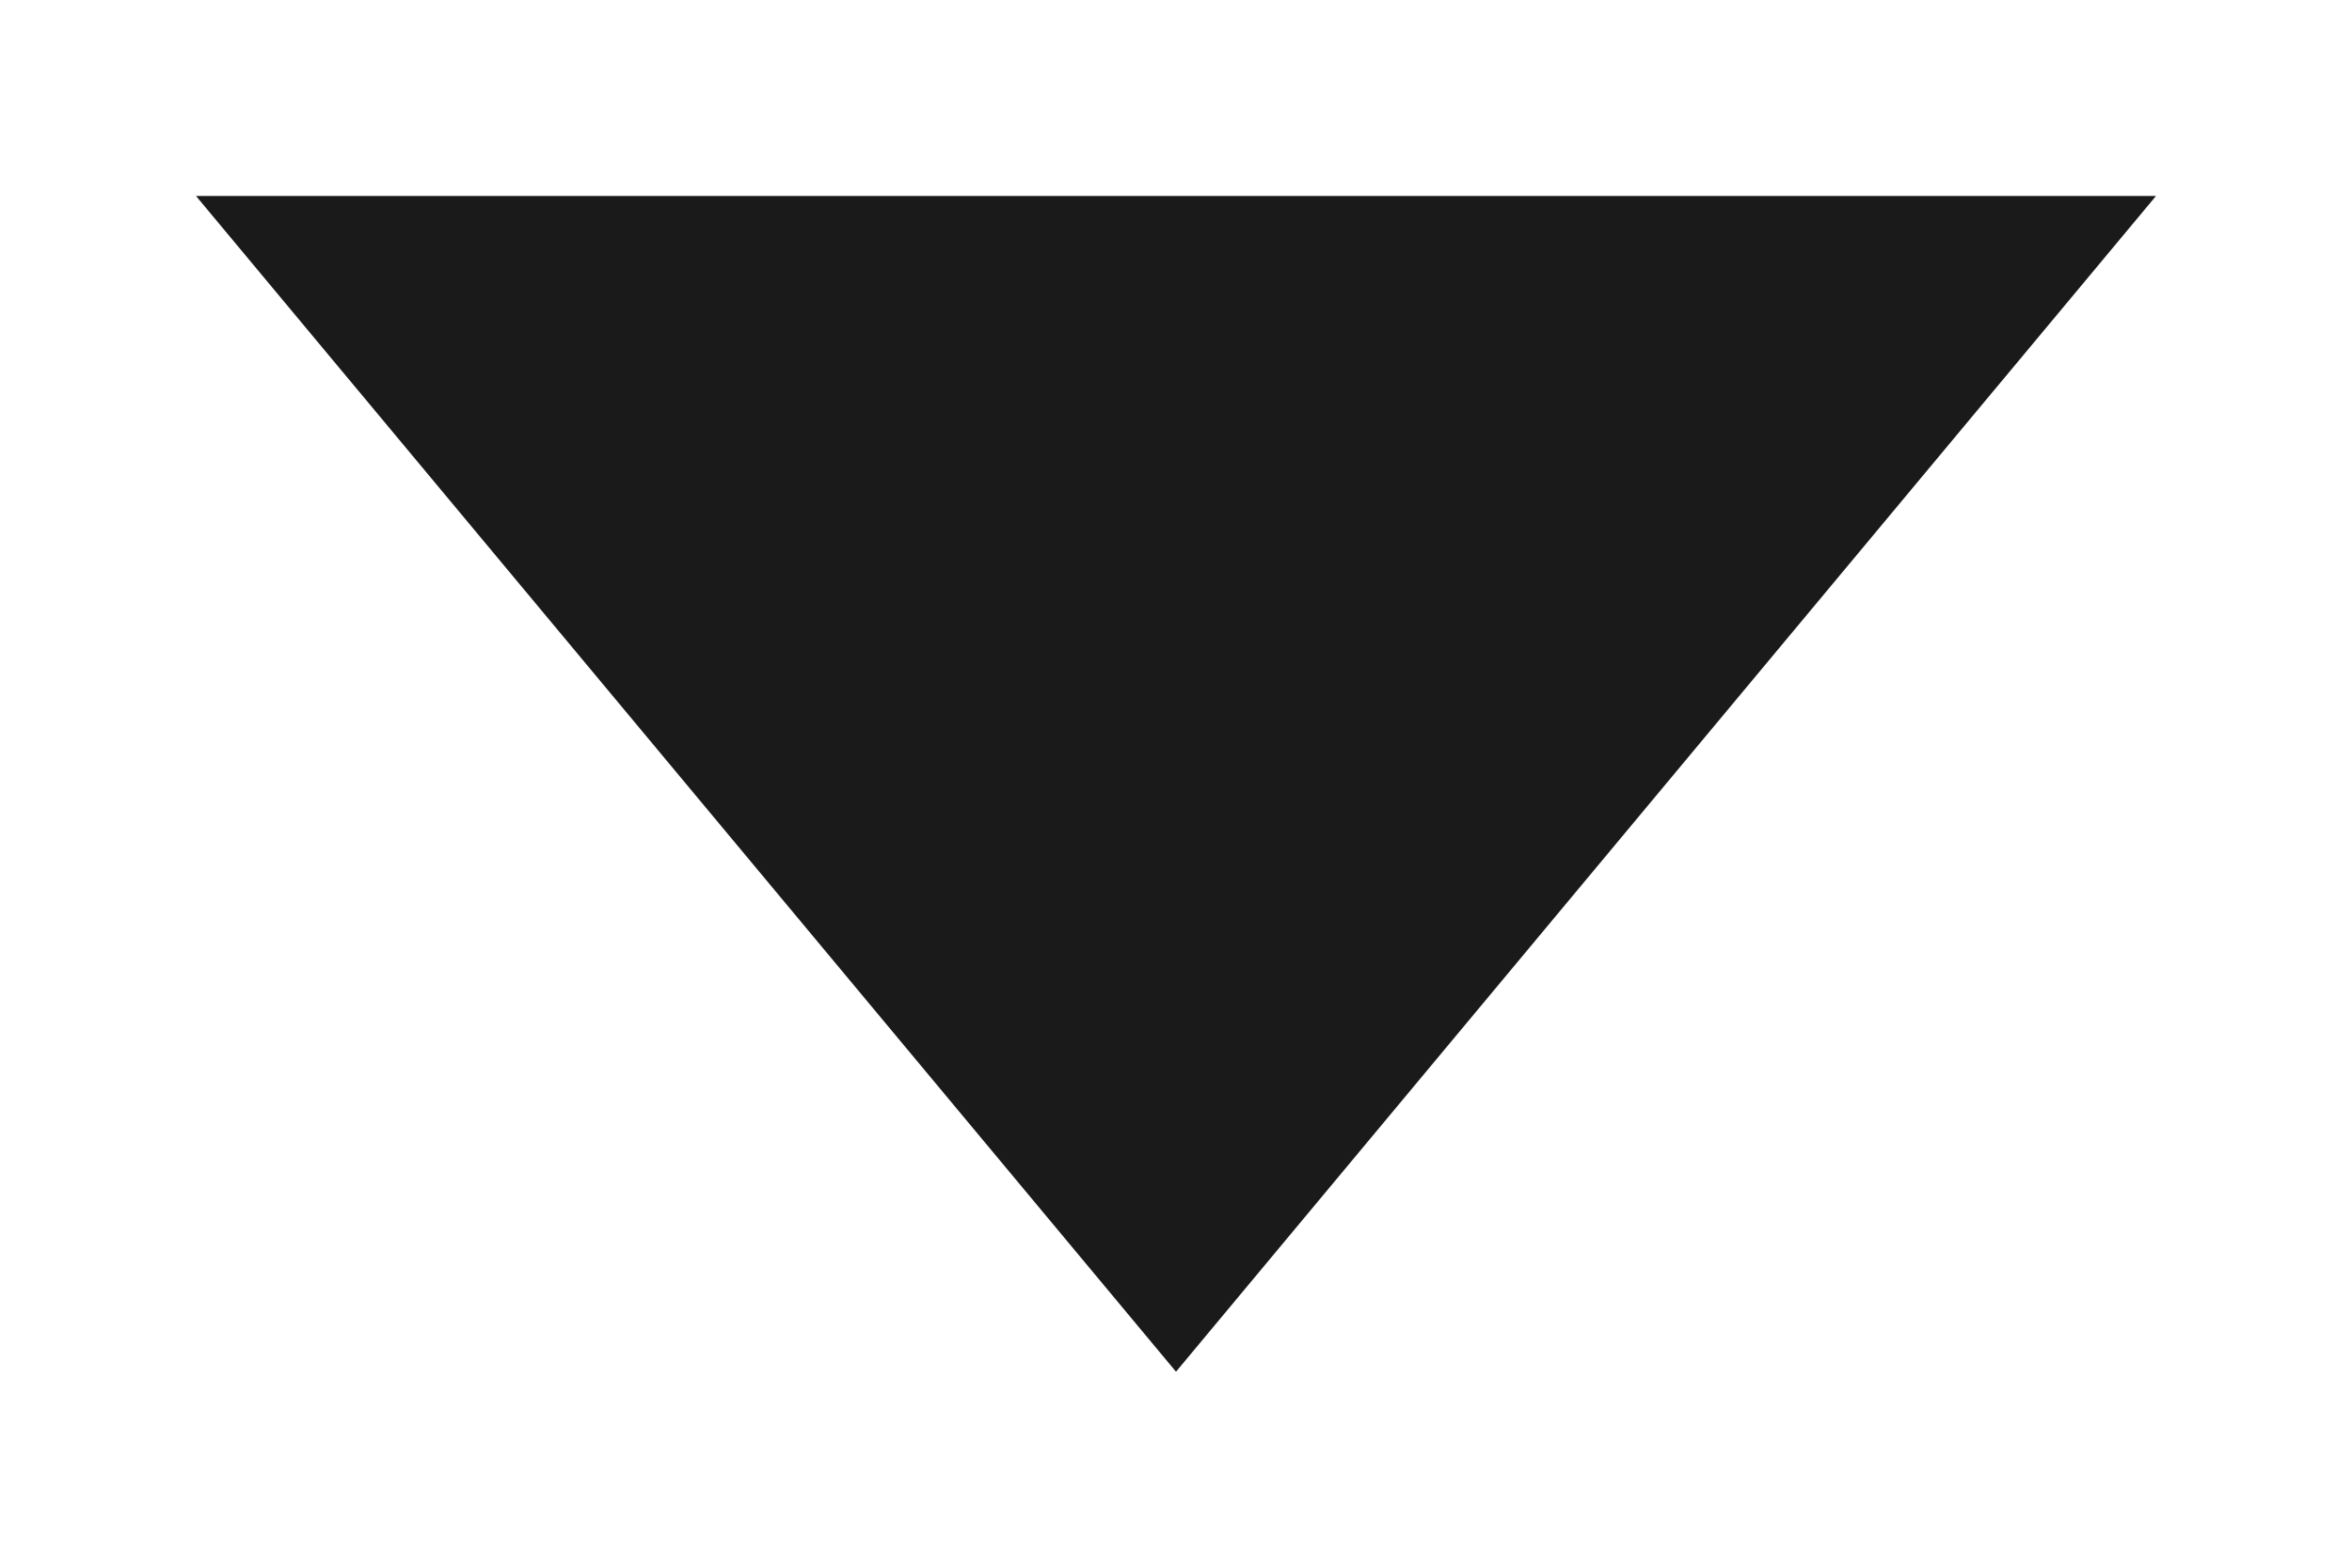
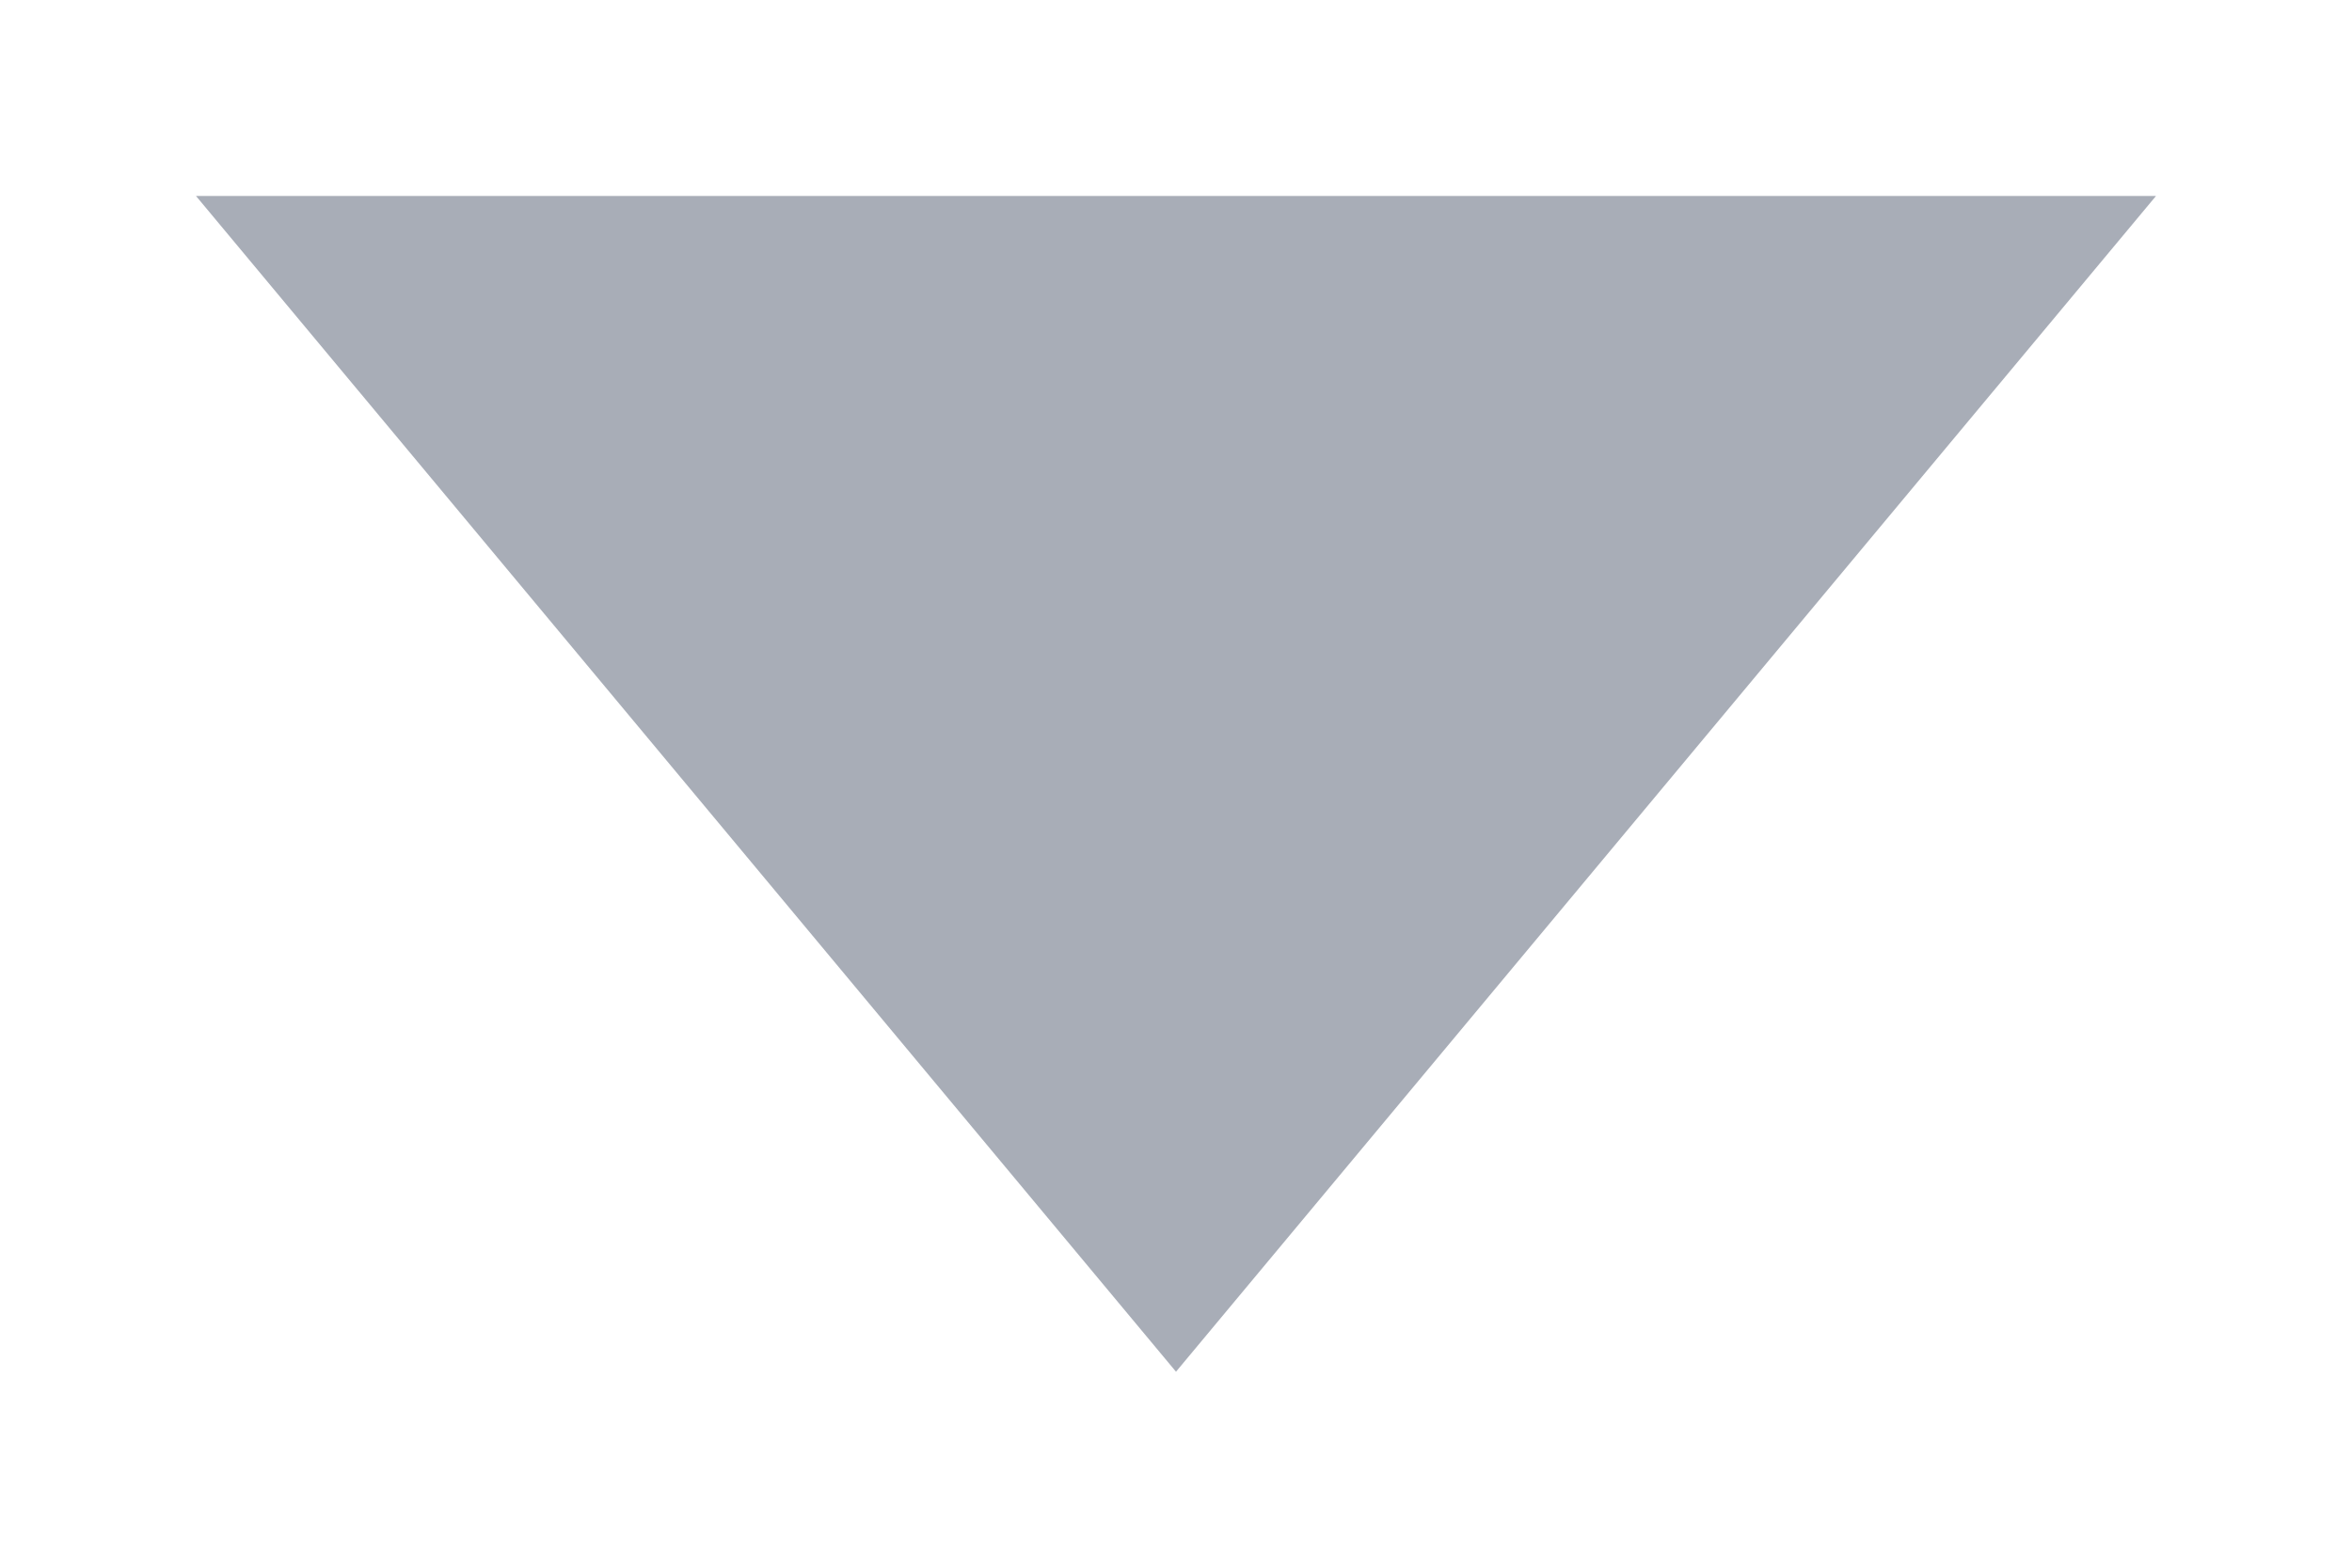
<svg xmlns="http://www.w3.org/2000/svg" width="12" height="8" viewBox="0 0 12 8">
-   <polygon points="1,1 11,1 6,7" fill="#1A1A1A" />
+   <polygon points="1,1 11,1 6,7" fill="#A8ADB7" />
</svg>
